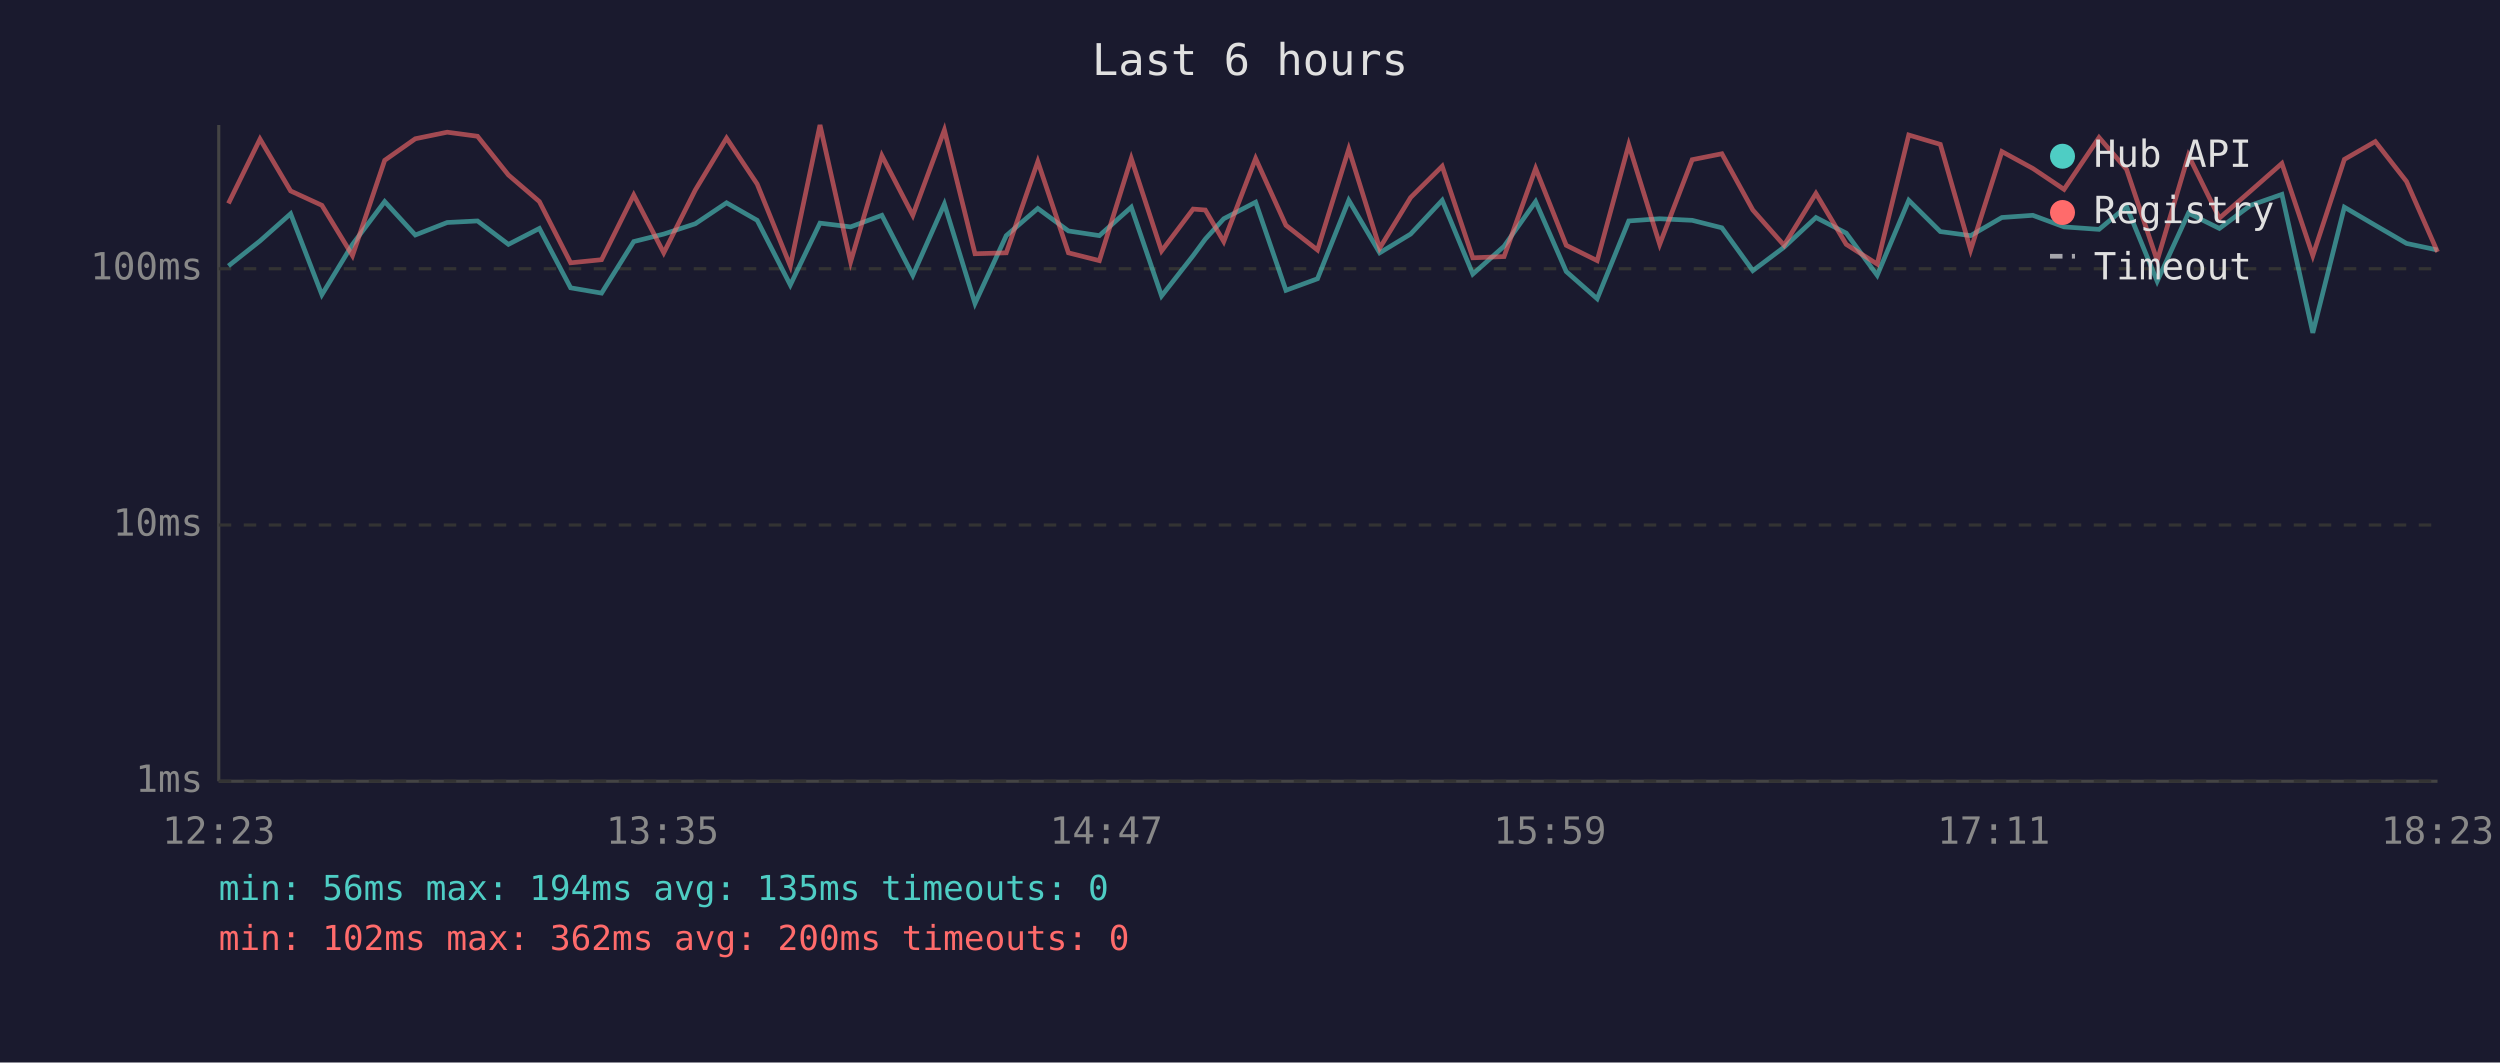
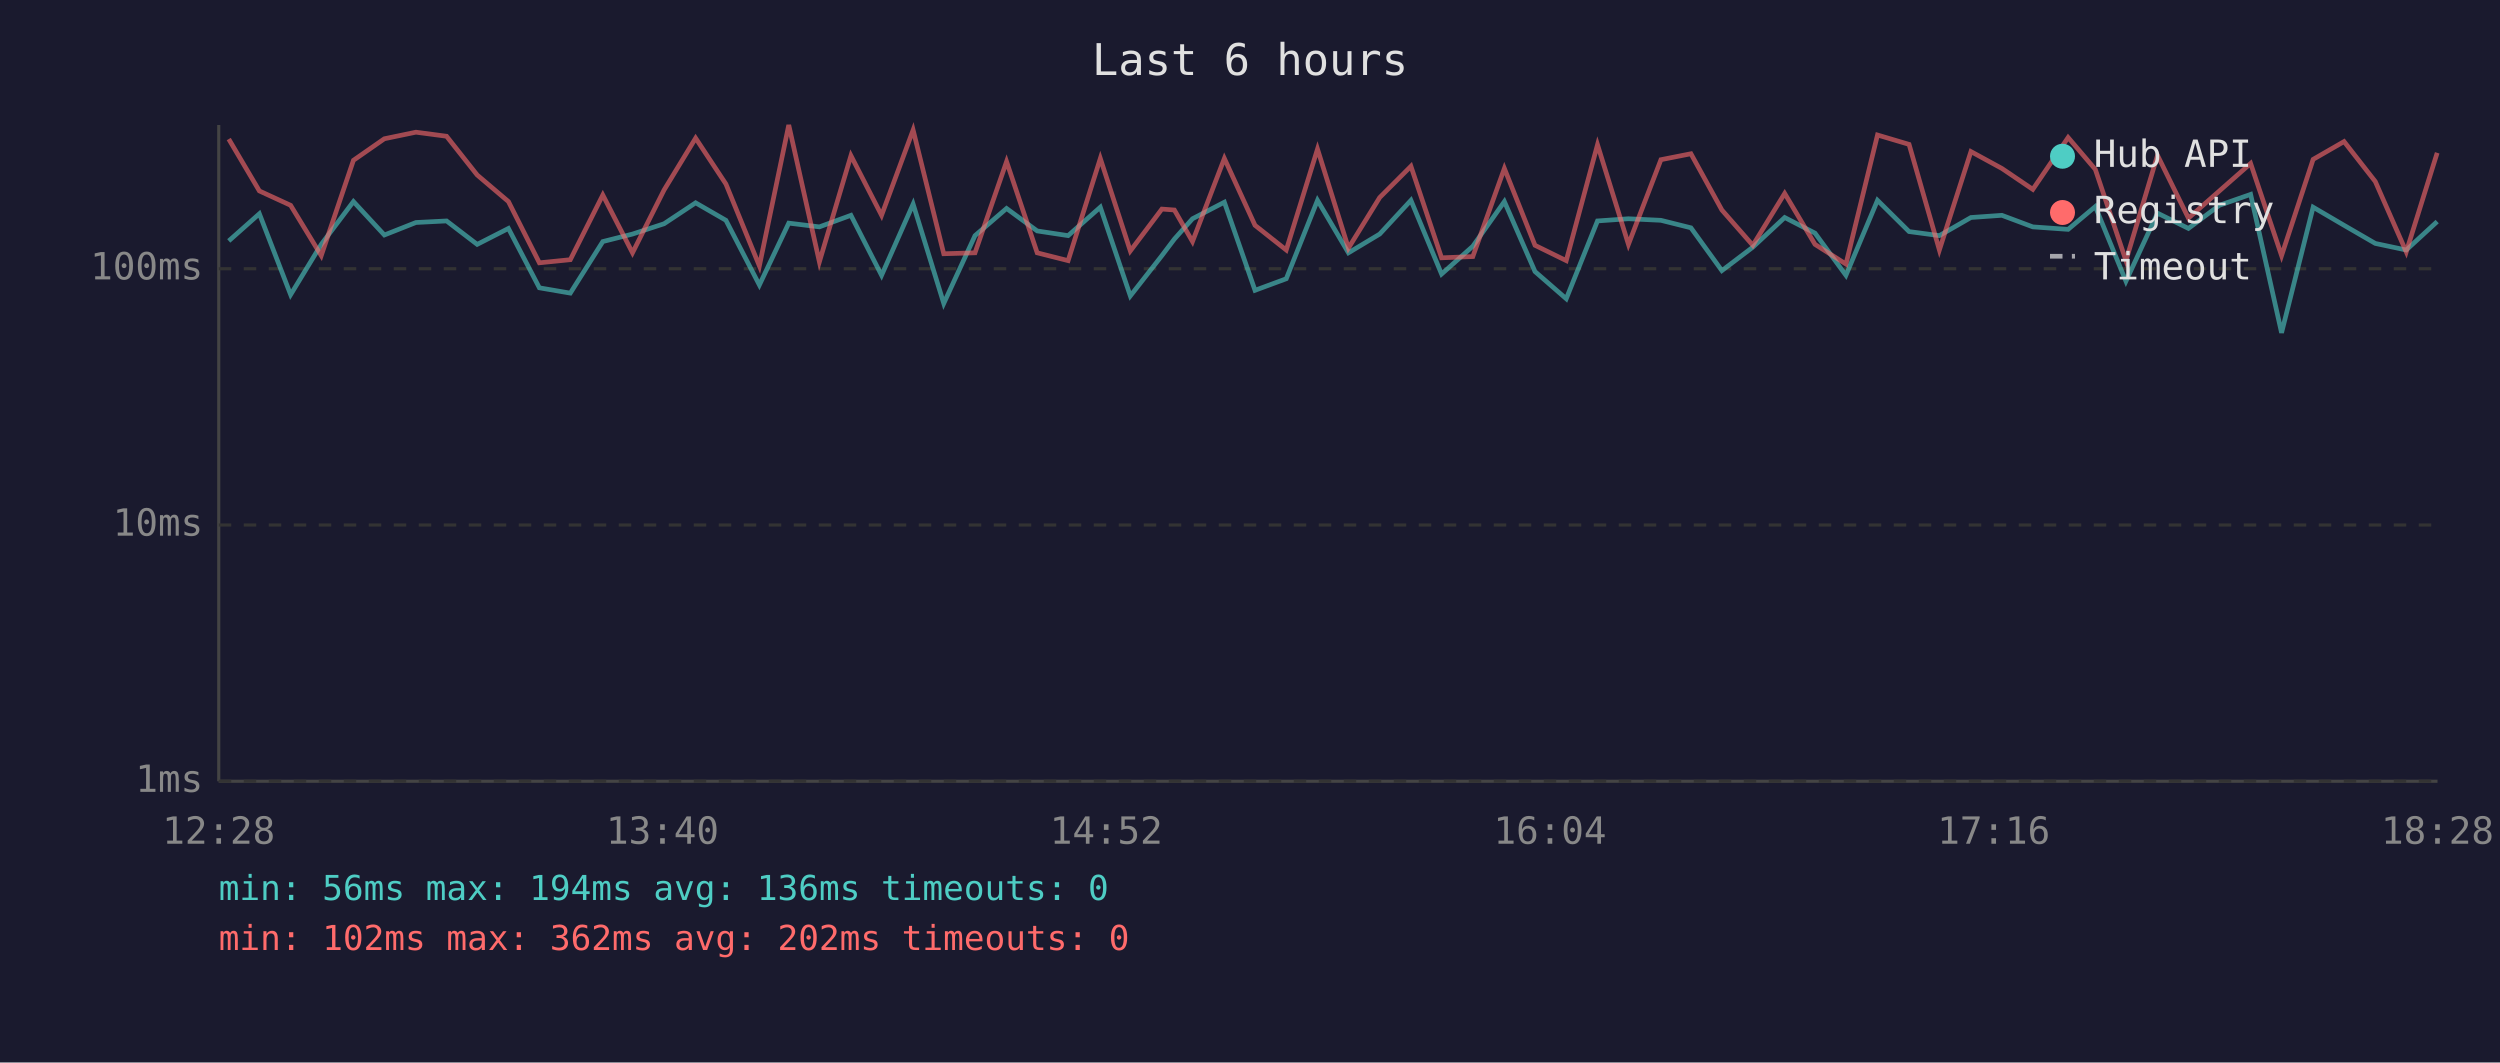
<svg xmlns="http://www.w3.org/2000/svg" viewBox="0 0 800 340" font-family="monospace" font-size="12">
  <rect width="800" height="340" fill="#1a1a2e" />
  <text x="400" y="24" fill="#e0e0e0" font-size="14" text-anchor="middle">Last 6 hours</text>
  <line x1="70" y1="40" x2="70" y2="250" stroke="#444" stroke-width="1" />
  <line x1="70" y1="250" x2="780" y2="250" stroke="#444" stroke-width="1" />
  <line x1="70" y1="250" x2="780" y2="250" stroke="#333" stroke-width="1" stroke-dasharray="4" />
  <text x="65" y="250" fill="#888" text-anchor="end" dominant-baseline="middle">1ms</text>
  <line x1="70" y1="168" x2="780" y2="168" stroke="#333" stroke-width="1" stroke-dasharray="4" />
  <text x="65" y="168" fill="#888" text-anchor="end" dominant-baseline="middle">10ms</text>
  <line x1="70" y1="86" x2="780" y2="86" stroke="#333" stroke-width="1" stroke-dasharray="4" />
  <text x="65" y="86" fill="#888" text-anchor="end" dominant-baseline="middle">100ms</text>
-   <text x="70" y="270" fill="#888" text-anchor="middle">12:23</text>
-   <text x="212" y="270" fill="#888" text-anchor="middle">13:35</text>
-   <text x="354" y="270" fill="#888" text-anchor="middle">14:47</text>
-   <text x="496" y="270" fill="#888" text-anchor="middle">15:59</text>
-   <text x="638" y="270" fill="#888" text-anchor="middle">17:11</text>
-   <text x="780" y="270" fill="#888" text-anchor="middle">18:23</text>
-   <polyline points="73.1,85.1 83.2,77.1 93.0,68.4 103.0,94.3 112.8,78.2 123.1,64.5 132.9,75.2 143.1,71.2 152.8,70.7 162.7,78.2 172.6,73.1 182.6,92.1 192.5,93.8 202.8,77.3 212.4,74.9 222.5,71.6 232.5,64.9 242.3,70.5 252.9,91.2 262.4,71.4 272.2,72.6 282.2,68.9 292.1,88.1 302.2,65.3 312.0,97.1 322.0,75.4 332.1,66.7 341.9,73.9 351.8,75.4 362.0,66.3 371.7,94.7 381.8,81.8 385.7,76.5 391.6,70.0 401.8,64.7 411.5,92.9 421.6,89.2 431.6,64.1 441.5,80.9 451.4,74.9 461.5,64.1 471.3,87.7 481.3,78.8 491.4,64.5 501.2,86.9 511.1,95.6 521.2,70.7 531.1,70.0 541.5,70.5 551.0,72.9 560.9,86.6 570.9,79.1 581.1,69.6 590.8,74.6 600.7,88.1 610.8,64.1 620.9,74.1 630.6,75.4 640.6,69.6 650.5,68.9 660.5,72.6 671.7,73.4 680.5,66.1 690.3,90.0 700.3,68.2 710.2,73.1 720.2,65.7 730.2,62.2 740.1,106.5 750.2,66.3 760.1,72.1 770.1,77.9 780.0,80.0" fill="none" stroke="#4ecdc4" stroke-width="1.5" opacity="0.6" />
-   <polyline points="73.1,65.1 83.2,44.5 93.0,61.1 103.0,65.7 112.8,81.8 123.1,51.3 132.9,44.4 143.1,42.3 152.8,43.6 162.7,56.0 172.6,64.5 182.6,84.1 192.5,83.1 202.8,62.4 212.4,80.9 222.5,60.8 232.5,44.2 242.3,58.9 252.9,85.1 262.4,40.0 272.2,83.8 282.2,49.8 292.1,68.9 302.2,41.6 312.0,81.2 322.0,80.9 332.1,51.7 341.9,80.9 351.8,83.4 362.0,50.7 371.7,80.3 381.8,66.9 385.7,67.2 391.6,77.3 401.8,50.7 411.5,72.1 421.6,80.0 431.6,47.7 441.5,79.4 451.4,63.2 461.5,53.2 471.3,82.5 481.3,82.1 491.4,53.9 501.2,78.5 511.1,83.4 521.2,46.3 531.1,78.2 541.5,51.1 551.0,49.2 560.9,67.2 570.9,78.5 581.1,61.9 590.8,78.2 600.7,84.5 610.8,43.2 620.9,46.2 630.6,80.0 640.6,48.5 650.5,53.9 660.5,60.6 671.7,44.0 680.5,54.2 690.3,83.4 700.3,49.7 710.2,69.8 720.2,61.1 730.2,52.3 740.1,81.8 750.2,51.0 760.1,45.3 770.1,58.1 780.0,80.6" fill="none" stroke="#ff6b6b" stroke-width="1.5" opacity="0.6" />
+   <text x="70" y="270" fill="#888" text-anchor="middle">12:28</text>
+   <text x="212" y="270" fill="#888" text-anchor="middle">13:40</text>
+   <text x="354" y="270" fill="#888" text-anchor="middle">14:52</text>
+   <text x="496" y="270" fill="#888" text-anchor="middle">16:04</text>
+   <text x="638" y="270" fill="#888" text-anchor="middle">17:16</text>
+   <text x="780" y="270" fill="#888" text-anchor="middle">18:28</text>
+   <polyline points="73.2,77.1 83.0,68.4 93.0,94.3 102.8,78.2 113.1,64.5 123.0,75.2 133.1,71.2 142.9,70.7 152.7,78.2 162.7,73.1 172.6,92.1 182.5,93.8 192.9,77.3 202.4,74.9 212.5,71.6 222.6,64.9 232.3,70.5 243.0,91.2 252.4,71.4 262.2,72.6 272.3,68.9 282.1,88.1 292.2,65.3 302.0,97.1 312.0,75.4 322.1,66.7 331.9,73.9 341.8,75.4 352.1,66.3 361.7,94.7 371.8,81.8 375.8,76.5 381.6,70.0 391.8,64.7 401.6,92.9 411.6,89.2 421.6,64.1 431.5,80.9 441.5,74.9 451.5,64.1 461.3,87.7 471.3,78.8 481.4,64.5 491.2,86.9 501.2,95.6 511.2,70.7 521.1,70.0 531.5,70.5 541.1,72.9 551.0,86.6 560.9,79.1 571.1,69.6 580.8,74.6 590.7,88.1 600.8,64.1 610.9,74.1 620.6,75.4 630.7,69.6 640.6,68.9 650.5,72.6 661.8,73.4 670.5,66.1 680.3,90.0 690.4,68.2 700.3,73.1 710.2,65.7 720.2,62.2 730.1,106.5 740.2,66.3 750.1,72.1 760.1,77.9 770.0,80.0 779.9,70.9" fill="none" stroke="#4ecdc4" stroke-width="1.5" opacity="0.6" />
+   <polyline points="73.2,44.5 83.0,61.1 93.0,65.7 102.8,81.8 113.1,51.3 123.0,44.4 133.1,42.3 142.9,43.6 152.7,56.0 162.7,64.5 172.6,84.1 182.5,83.1 192.9,62.4 202.4,80.9 212.5,60.8 222.6,44.2 232.3,58.9 243.0,85.1 252.4,40.0 262.2,83.8 272.3,49.8 282.1,68.9 292.2,41.6 302.0,81.2 312.0,80.9 322.1,51.7 331.9,80.9 341.8,83.4 352.1,50.7 361.7,80.3 371.8,66.9 375.8,67.2 381.6,77.3 391.8,50.7 401.6,72.1 411.6,80.0 421.6,47.7 431.5,79.4 441.5,63.2 451.5,53.2 461.3,82.5 471.3,82.1 481.4,53.9 491.2,78.5 501.2,83.4 511.2,46.3 521.1,78.2 531.5,51.1 541.1,49.2 551.0,67.2 560.9,78.5 571.1,61.9 580.8,78.2 590.7,84.5 600.8,43.2 610.9,46.2 620.6,80.0 630.7,48.5 640.6,53.9 650.5,60.6 661.8,44.0 670.5,54.2 680.3,83.4 690.4,49.7 700.3,69.8 710.2,61.1 720.2,52.3 730.1,81.8 740.2,51.0 750.1,45.3 760.1,58.1 770.0,80.6 779.9,48.9" fill="none" stroke="#ff6b6b" stroke-width="1.5" opacity="0.6" />
  <circle cx="660" cy="50" r="4" fill="#4ecdc4" />
  <text x="670" y="50" fill="#e0e0e0" dominant-baseline="middle">Hub API</text>
  <circle cx="660" cy="68" r="4" fill="#ff6b6b" />
  <text x="670" y="68" fill="#e0e0e0" dominant-baseline="middle">Registry</text>
  <line x1="656" y1="82" x2="664" y2="82" stroke="#e0e0e0" stroke-width="1.5" stroke-dasharray="4,3" opacity="0.7" />
  <text x="670" y="86" fill="#e0e0e0" dominant-baseline="middle">Timeout</text>
-   <text x="70" y="288" fill="#4ecdc4" font-size="11">min: 56ms  max: 194ms  avg: 135ms  timeouts: 0</text>
-   <text x="70" y="304" fill="#ff6b6b" font-size="11">min: 102ms  max: 362ms  avg: 200ms  timeouts: 0</text>
+   <text x="70" y="288" fill="#4ecdc4" font-size="11">min: 56ms  max: 194ms  avg: 136ms  timeouts: 0</text>
+   <text x="70" y="304" fill="#ff6b6b" font-size="11">min: 102ms  max: 362ms  avg: 202ms  timeouts: 0</text>
</svg>
